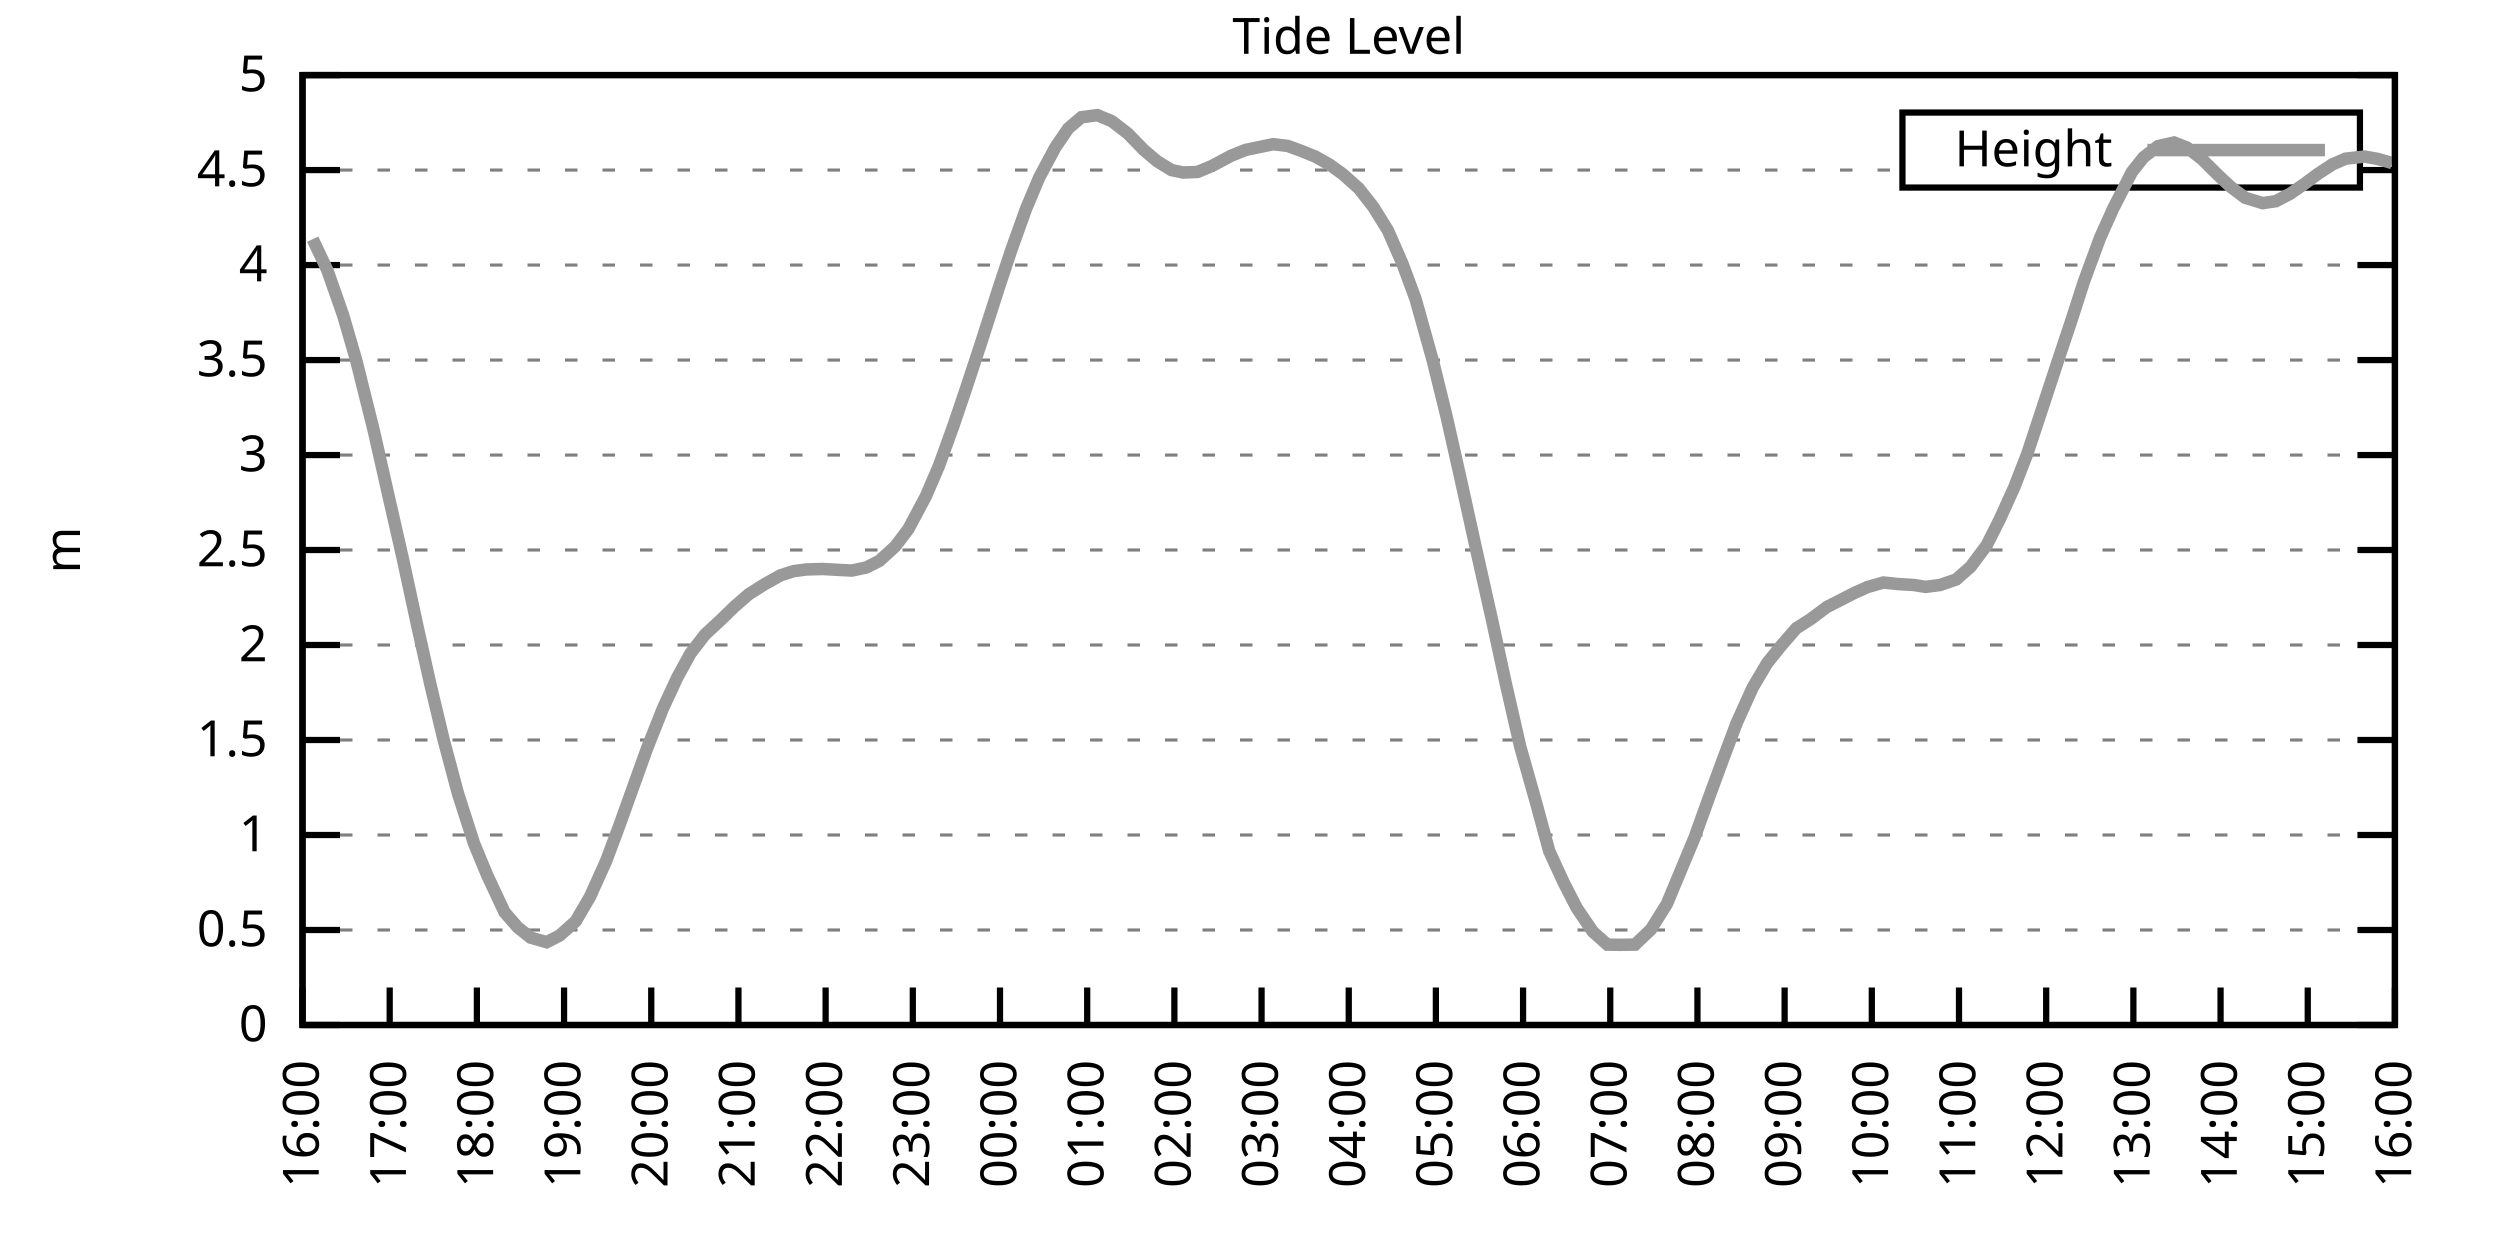
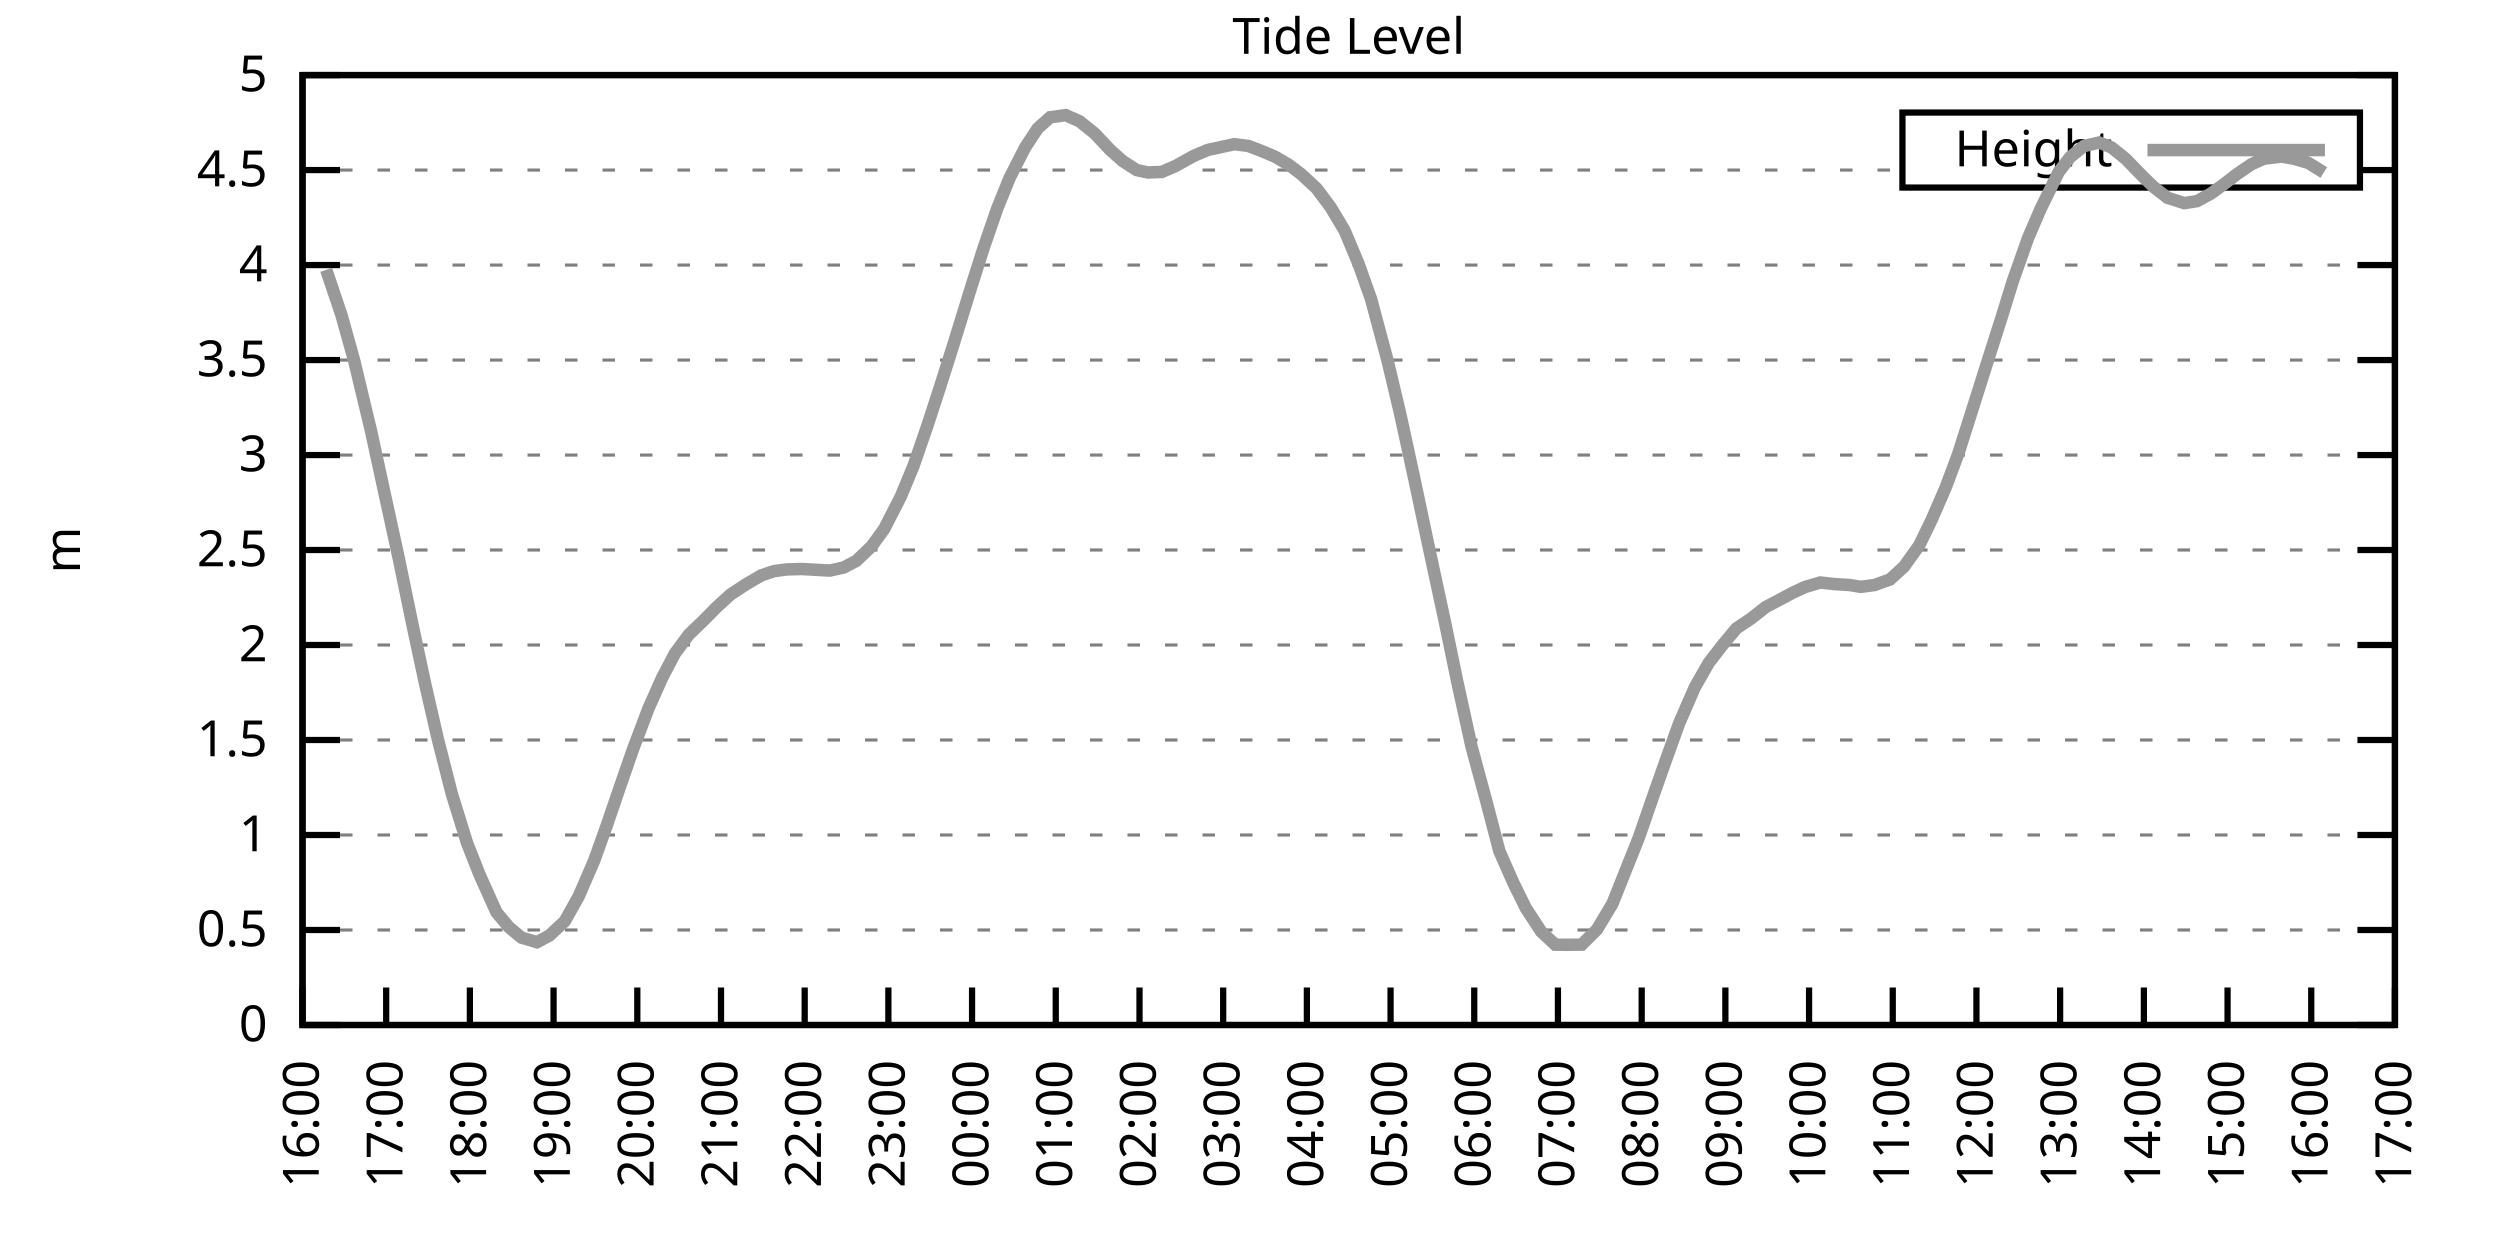
<svg xmlns="http://www.w3.org/2000/svg" xmlns:xlink="http://www.w3.org/1999/xlink" width="400" height="200" viewBox="0 0 400 200">
  <g id="gnuplot_canvas">
    <rect x="0" y="0" width="400" height="200" fill="none" />
    <defs>
      <circle id="gpDot" r="0.5" stroke-width="0.5" stroke="currentColor" />
      <path id="gpPt0" stroke-width="0.333" stroke="currentColor" d="M-1,0 h2 M0,-1 v2" />
      <path id="gpPt1" stroke-width="0.333" stroke="currentColor" d="M-1,-1 L1,1 M1,-1 L-1,1" />
      <path id="gpPt2" stroke-width="0.333" stroke="currentColor" d="M-1,0 L1,0 M0,-1 L0,1 M-1,-1 L1,1 M-1,1 L1,-1" />
      <rect id="gpPt3" stroke-width="0.333" stroke="currentColor" x="-1" y="-1" width="2" height="2" />
      <rect id="gpPt4" stroke-width="0.333" stroke="currentColor" fill="currentColor" x="-1" y="-1" width="2" height="2" />
      <circle id="gpPt5" stroke-width="0.333" stroke="currentColor" cx="0" cy="0" r="1" />
      <use xlink:href="#gpPt5" id="gpPt6" fill="currentColor" stroke="none" />
      <path id="gpPt7" stroke-width="0.333" stroke="currentColor" d="M0,-1.33 L-1.33,0.67 L1.33,0.67 z" />
      <use xlink:href="#gpPt7" id="gpPt8" fill="currentColor" stroke="none" />
      <use xlink:href="#gpPt7" id="gpPt9" stroke="currentColor" transform="rotate(180)" />
      <use xlink:href="#gpPt9" id="gpPt10" fill="currentColor" stroke="none" />
      <use xlink:href="#gpPt3" id="gpPt11" stroke="currentColor" transform="rotate(45)" />
      <use xlink:href="#gpPt11" id="gpPt12" fill="currentColor" stroke="none" />
      <path id="gpPt13" stroke-width="0.333" stroke="currentColor" d="M0,1.330 L1.265,0.411 L0.782,-1.067 L-0.782,-1.076 L-1.265,0.411 z" />
      <use xlink:href="#gpPt13" id="gpPt14" fill="currentColor" stroke="none" />
      <filter id="textbox" filterUnits="objectBoundingBox" x="0" y="0" height="1" width="1">
        <feFlood flood-color="white" flood-opacity="1" result="bgnd" />
        <feComposite in="SourceGraphic" in2="bgnd" operator="atop" />
      </filter>
      <filter id="greybox" filterUnits="objectBoundingBox" x="0" y="0" height="1" width="1">
        <feFlood flood-color="lightgrey" flood-opacity="1" result="grey" />
        <feComposite in="SourceGraphic" in2="grey" operator="atop" />
      </filter>
    </defs>
    <g fill="none" color="white" stroke="currentColor" stroke-width="1.00" stroke-linecap="butt" stroke-linejoin="miter">
</g>
    <g fill="none" color="black" stroke="currentColor" stroke-width="1.00" stroke-linecap="butt" stroke-linejoin="miter">
      <g stroke="none" shape-rendering="crispEdges">
        <polygon fill="rgb(255, 255, 255)" points="48.40,164.00 383.18,164.00 383.18,12.02 48.40,12.02 " />
      </g>
    </g>
    <g fill="none" color="black" stroke="currentColor" stroke-width="1.00" stroke-linecap="butt" stroke-linejoin="miter">
</g>
    <g fill="none" color="black" stroke="black" stroke-width="0.50" stroke-linecap="butt" stroke-linejoin="miter">
</g>
    <g fill="none" color="gray" stroke="currentColor" stroke-width="0.50" stroke-linecap="butt" stroke-linejoin="miter">
      <path stroke="gray" stroke-dasharray="2,4" class="gridline" d="M48.40,164.00 L383.19,164.00  " />
    </g>
    <g fill="none" color="gray" stroke="gray" stroke-width="1.00" stroke-linecap="butt" stroke-linejoin="miter">
</g>
    <g fill="none" color="black" stroke="currentColor" stroke-width="1.00" stroke-linecap="butt" stroke-linejoin="miter">
      <path stroke="black" d="M48.40,164.00 L54.40,164.00 M383.19,164.00 L377.19,164.00  " />
      <g transform="translate(42.80,166.60)" stroke="none" fill="black" font-family="Sans" font-size="8.00" text-anchor="end">
        <text>
          <tspan font-family="Sans"> 0</tspan>
        </text>
      </g>
    </g>
    <g fill="none" color="black" stroke="currentColor" stroke-width="1.00" stroke-linecap="butt" stroke-linejoin="miter">
</g>
    <g fill="none" color="black" stroke="black" stroke-width="0.50" stroke-linecap="butt" stroke-linejoin="miter">
</g>
    <g fill="none" color="gray" stroke="currentColor" stroke-width="0.50" stroke-linecap="butt" stroke-linejoin="miter">
      <path stroke="gray" stroke-dasharray="2,4" class="gridline" d="M48.40,148.80 L383.19,148.80  " />
    </g>
    <g fill="none" color="gray" stroke="gray" stroke-width="1.00" stroke-linecap="butt" stroke-linejoin="miter">
</g>
    <g fill="none" color="black" stroke="currentColor" stroke-width="1.00" stroke-linecap="butt" stroke-linejoin="miter">
      <path stroke="black" d="M48.40,148.80 L54.40,148.80 M383.19,148.80 L377.19,148.80  " />
      <g transform="translate(42.80,151.40)" stroke="none" fill="black" font-family="Sans" font-size="8.00" text-anchor="end">
        <text>
          <tspan font-family="Sans"> 0.5</tspan>
        </text>
      </g>
    </g>
    <g fill="none" color="black" stroke="currentColor" stroke-width="1.00" stroke-linecap="butt" stroke-linejoin="miter">
</g>
    <g fill="none" color="black" stroke="black" stroke-width="0.50" stroke-linecap="butt" stroke-linejoin="miter">
</g>
    <g fill="none" color="gray" stroke="currentColor" stroke-width="0.50" stroke-linecap="butt" stroke-linejoin="miter">
      <path stroke="gray" stroke-dasharray="2,4" class="gridline" d="M48.40,133.60 L383.19,133.60  " />
    </g>
    <g fill="none" color="gray" stroke="gray" stroke-width="1.00" stroke-linecap="butt" stroke-linejoin="miter">
</g>
    <g fill="none" color="black" stroke="currentColor" stroke-width="1.00" stroke-linecap="butt" stroke-linejoin="miter">
      <path stroke="black" d="M48.40,133.60 L54.40,133.60 M383.19,133.60 L377.19,133.60  " />
      <g transform="translate(42.80,136.20)" stroke="none" fill="black" font-family="Sans" font-size="8.00" text-anchor="end">
        <text>
          <tspan font-family="Sans"> 1</tspan>
        </text>
      </g>
    </g>
    <g fill="none" color="black" stroke="currentColor" stroke-width="1.00" stroke-linecap="butt" stroke-linejoin="miter">
</g>
    <g fill="none" color="black" stroke="black" stroke-width="0.50" stroke-linecap="butt" stroke-linejoin="miter">
</g>
    <g fill="none" color="gray" stroke="currentColor" stroke-width="0.50" stroke-linecap="butt" stroke-linejoin="miter">
      <path stroke="gray" stroke-dasharray="2,4" class="gridline" d="M48.40,118.40 L383.19,118.40  " />
    </g>
    <g fill="none" color="gray" stroke="gray" stroke-width="1.00" stroke-linecap="butt" stroke-linejoin="miter">
</g>
    <g fill="none" color="black" stroke="currentColor" stroke-width="1.00" stroke-linecap="butt" stroke-linejoin="miter">
      <path stroke="black" d="M48.40,118.40 L54.40,118.40 M383.19,118.40 L377.19,118.40  " />
      <g transform="translate(42.80,121.00)" stroke="none" fill="black" font-family="Sans" font-size="8.00" text-anchor="end">
        <text>
          <tspan font-family="Sans"> 1.5</tspan>
        </text>
      </g>
    </g>
    <g fill="none" color="black" stroke="currentColor" stroke-width="1.00" stroke-linecap="butt" stroke-linejoin="miter">
</g>
    <g fill="none" color="black" stroke="black" stroke-width="0.50" stroke-linecap="butt" stroke-linejoin="miter">
</g>
    <g fill="none" color="gray" stroke="currentColor" stroke-width="0.50" stroke-linecap="butt" stroke-linejoin="miter">
      <path stroke="gray" stroke-dasharray="2,4" class="gridline" d="M48.40,103.20 L383.19,103.20  " />
    </g>
    <g fill="none" color="gray" stroke="gray" stroke-width="1.00" stroke-linecap="butt" stroke-linejoin="miter">
</g>
    <g fill="none" color="black" stroke="currentColor" stroke-width="1.00" stroke-linecap="butt" stroke-linejoin="miter">
      <path stroke="black" d="M48.40,103.20 L54.40,103.20 M383.19,103.20 L377.19,103.20  " />
      <g transform="translate(42.80,105.80)" stroke="none" fill="black" font-family="Sans" font-size="8.00" text-anchor="end">
        <text>
          <tspan font-family="Sans"> 2</tspan>
        </text>
      </g>
    </g>
    <g fill="none" color="black" stroke="currentColor" stroke-width="1.00" stroke-linecap="butt" stroke-linejoin="miter">
</g>
    <g fill="none" color="black" stroke="black" stroke-width="0.50" stroke-linecap="butt" stroke-linejoin="miter">
</g>
    <g fill="none" color="gray" stroke="currentColor" stroke-width="0.50" stroke-linecap="butt" stroke-linejoin="miter">
      <path stroke="gray" stroke-dasharray="2,4" class="gridline" d="M48.40,88.00 L383.19,88.00  " />
    </g>
    <g fill="none" color="gray" stroke="gray" stroke-width="1.00" stroke-linecap="butt" stroke-linejoin="miter">
</g>
    <g fill="none" color="black" stroke="currentColor" stroke-width="1.00" stroke-linecap="butt" stroke-linejoin="miter">
      <path stroke="black" d="M48.40,88.00 L54.40,88.00 M383.19,88.00 L377.19,88.00  " />
      <g transform="translate(42.80,90.60)" stroke="none" fill="black" font-family="Sans" font-size="8.00" text-anchor="end">
        <text>
          <tspan font-family="Sans"> 2.5</tspan>
        </text>
      </g>
    </g>
    <g fill="none" color="black" stroke="currentColor" stroke-width="1.00" stroke-linecap="butt" stroke-linejoin="miter">
</g>
    <g fill="none" color="black" stroke="black" stroke-width="0.50" stroke-linecap="butt" stroke-linejoin="miter">
</g>
    <g fill="none" color="gray" stroke="currentColor" stroke-width="0.50" stroke-linecap="butt" stroke-linejoin="miter">
      <path stroke="gray" stroke-dasharray="2,4" class="gridline" d="M48.40,72.81 L383.19,72.81  " />
    </g>
    <g fill="none" color="gray" stroke="gray" stroke-width="1.00" stroke-linecap="butt" stroke-linejoin="miter">
</g>
    <g fill="none" color="black" stroke="currentColor" stroke-width="1.00" stroke-linecap="butt" stroke-linejoin="miter">
      <path stroke="black" d="M48.40,72.81 L54.40,72.81 M383.19,72.81 L377.19,72.81  " />
      <g transform="translate(42.80,75.41)" stroke="none" fill="black" font-family="Sans" font-size="8.00" text-anchor="end">
        <text>
          <tspan font-family="Sans"> 3</tspan>
        </text>
      </g>
    </g>
    <g fill="none" color="black" stroke="currentColor" stroke-width="1.00" stroke-linecap="butt" stroke-linejoin="miter">
</g>
    <g fill="none" color="black" stroke="black" stroke-width="0.50" stroke-linecap="butt" stroke-linejoin="miter">
</g>
    <g fill="none" color="gray" stroke="currentColor" stroke-width="0.50" stroke-linecap="butt" stroke-linejoin="miter">
      <path stroke="gray" stroke-dasharray="2,4" class="gridline" d="M48.40,57.61 L383.19,57.61  " />
    </g>
    <g fill="none" color="gray" stroke="gray" stroke-width="1.00" stroke-linecap="butt" stroke-linejoin="miter">
</g>
    <g fill="none" color="black" stroke="currentColor" stroke-width="1.00" stroke-linecap="butt" stroke-linejoin="miter">
      <path stroke="black" d="M48.40,57.61 L54.40,57.61 M383.19,57.61 L377.19,57.61  " />
      <g transform="translate(42.80,60.21)" stroke="none" fill="black" font-family="Sans" font-size="8.00" text-anchor="end">
        <text>
          <tspan font-family="Sans"> 3.5</tspan>
        </text>
      </g>
    </g>
    <g fill="none" color="black" stroke="currentColor" stroke-width="1.00" stroke-linecap="butt" stroke-linejoin="miter">
</g>
    <g fill="none" color="black" stroke="black" stroke-width="0.50" stroke-linecap="butt" stroke-linejoin="miter">
</g>
    <g fill="none" color="gray" stroke="currentColor" stroke-width="0.50" stroke-linecap="butt" stroke-linejoin="miter">
      <path stroke="gray" stroke-dasharray="2,4" class="gridline" d="M48.40,42.41 L383.19,42.41  " />
    </g>
    <g fill="none" color="gray" stroke="gray" stroke-width="1.00" stroke-linecap="butt" stroke-linejoin="miter">
</g>
    <g fill="none" color="black" stroke="currentColor" stroke-width="1.00" stroke-linecap="butt" stroke-linejoin="miter">
      <path stroke="black" d="M48.40,42.41 L54.40,42.41 M383.19,42.41 L377.19,42.41  " />
      <g transform="translate(42.80,45.01)" stroke="none" fill="black" font-family="Sans" font-size="8.00" text-anchor="end">
        <text>
          <tspan font-family="Sans"> 4</tspan>
        </text>
      </g>
    </g>
    <g fill="none" color="black" stroke="currentColor" stroke-width="1.00" stroke-linecap="butt" stroke-linejoin="miter">
</g>
    <g fill="none" color="black" stroke="black" stroke-width="0.50" stroke-linecap="butt" stroke-linejoin="miter">
</g>
    <g fill="none" color="gray" stroke="currentColor" stroke-width="0.50" stroke-linecap="butt" stroke-linejoin="miter">
      <path stroke="gray" stroke-dasharray="2,4" class="gridline" d="M48.40,27.21 L304.39,27.21 M377.59,27.21 L383.19,27.21  " />
    </g>
    <g fill="none" color="gray" stroke="gray" stroke-width="1.00" stroke-linecap="butt" stroke-linejoin="miter">
</g>
    <g fill="none" color="black" stroke="currentColor" stroke-width="1.00" stroke-linecap="butt" stroke-linejoin="miter">
      <path stroke="black" d="M48.40,27.21 L54.40,27.21 M383.19,27.21 L377.19,27.21  " />
      <g transform="translate(42.80,29.81)" stroke="none" fill="black" font-family="Sans" font-size="8.00" text-anchor="end">
        <text>
          <tspan font-family="Sans"> 4.5</tspan>
        </text>
      </g>
    </g>
    <g fill="none" color="black" stroke="currentColor" stroke-width="1.00" stroke-linecap="butt" stroke-linejoin="miter">
</g>
    <g fill="none" color="black" stroke="black" stroke-width="0.50" stroke-linecap="butt" stroke-linejoin="miter">
</g>
    <g fill="none" color="gray" stroke="currentColor" stroke-width="0.50" stroke-linecap="butt" stroke-linejoin="miter">
      <path stroke="gray" stroke-dasharray="2,4" class="gridline" d="M48.40,12.01 L383.19,12.01  " />
    </g>
    <g fill="none" color="gray" stroke="gray" stroke-width="1.00" stroke-linecap="butt" stroke-linejoin="miter">
</g>
    <g fill="none" color="black" stroke="currentColor" stroke-width="1.00" stroke-linecap="butt" stroke-linejoin="miter">
      <path stroke="black" d="M48.40,12.01 L54.40,12.01 M383.19,12.01 L377.19,12.01  " />
      <g transform="translate(42.80,14.61)" stroke="none" fill="black" font-family="Sans" font-size="8.00" text-anchor="end">
        <text>
          <tspan font-family="Sans"> 5</tspan>
        </text>
      </g>
    </g>
    <g fill="none" color="black" stroke="currentColor" stroke-width="1.00" stroke-linecap="butt" stroke-linejoin="miter">
      <path stroke="black" d="M48.40,164.00 L48.40,158.00  " />
      <g transform="translate(51.00,169.60) rotate(270.00)" stroke="none" fill="black" font-family="Sans" font-size="8.00" text-anchor="end">
        <text>
          <tspan font-family="Sans">16:00</tspan>
        </text>
      </g>
    </g>
    <g fill="none" color="black" stroke="currentColor" stroke-width="1.00" stroke-linecap="butt" stroke-linejoin="miter">
-       <path stroke="black" d="M62.35,164.00 L62.35,158.00  " />
-       <g transform="translate(64.95,169.60) rotate(270.00)" stroke="none" fill="black" font-family="Sans" font-size="8.00" text-anchor="end">
+       <path stroke="black" d="M61.79,164.00 L61.79,158.00  " />
+       <g transform="translate(64.39,169.60) rotate(270.00)" stroke="none" fill="black" font-family="Sans" font-size="8.00" text-anchor="end">
        <text>
          <tspan font-family="Sans">17:00</tspan>
        </text>
      </g>
    </g>
    <g fill="none" color="black" stroke="currentColor" stroke-width="1.00" stroke-linecap="butt" stroke-linejoin="miter">
-       <path stroke="black" d="M76.30,164.00 L76.30,158.00  " />
-       <g transform="translate(78.90,169.60) rotate(270.00)" stroke="none" fill="black" font-family="Sans" font-size="8.00" text-anchor="end">
+       <path stroke="black" d="M75.18,164.00 L75.18,158.00  " />
+       <g transform="translate(77.78,169.60) rotate(270.00)" stroke="none" fill="black" font-family="Sans" font-size="8.00" text-anchor="end">
        <text>
          <tspan font-family="Sans">18:00</tspan>
        </text>
      </g>
    </g>
    <g fill="none" color="black" stroke="currentColor" stroke-width="1.00" stroke-linecap="butt" stroke-linejoin="miter">
-       <path stroke="black" d="M90.25,164.00 L90.25,158.00  " />
-       <g transform="translate(92.85,169.60) rotate(270.00)" stroke="none" fill="black" font-family="Sans" font-size="8.00" text-anchor="end">
+       <path stroke="black" d="M88.57,164.00 L88.57,158.00  " />
+       <g transform="translate(91.17,169.60) rotate(270.00)" stroke="none" fill="black" font-family="Sans" font-size="8.00" text-anchor="end">
        <text>
          <tspan font-family="Sans">19:00</tspan>
        </text>
      </g>
    </g>
    <g fill="none" color="black" stroke="currentColor" stroke-width="1.00" stroke-linecap="butt" stroke-linejoin="miter">
-       <path stroke="black" d="M104.20,164.00 L104.20,158.00  " />
-       <g transform="translate(106.80,169.60) rotate(270.00)" stroke="none" fill="black" font-family="Sans" font-size="8.00" text-anchor="end">
+       <path stroke="black" d="M101.97,164.00 L101.97,158.00  " />
+       <g transform="translate(104.57,169.60) rotate(270.00)" stroke="none" fill="black" font-family="Sans" font-size="8.00" text-anchor="end">
        <text>
          <tspan font-family="Sans">20:00</tspan>
        </text>
      </g>
    </g>
    <g fill="none" color="black" stroke="currentColor" stroke-width="1.00" stroke-linecap="butt" stroke-linejoin="miter">
-       <path stroke="black" d="M118.15,164.00 L118.15,158.00  " />
-       <g transform="translate(120.75,169.60) rotate(270.00)" stroke="none" fill="black" font-family="Sans" font-size="8.00" text-anchor="end">
+       <path stroke="black" d="M115.36,164.00 L115.36,158.00  " />
+       <g transform="translate(117.96,169.60) rotate(270.00)" stroke="none" fill="black" font-family="Sans" font-size="8.00" text-anchor="end">
        <text>
          <tspan font-family="Sans">21:00</tspan>
        </text>
      </g>
    </g>
    <g fill="none" color="black" stroke="currentColor" stroke-width="1.00" stroke-linecap="butt" stroke-linejoin="miter">
-       <path stroke="black" d="M132.10,164.00 L132.10,158.00  " />
-       <g transform="translate(134.70,169.60) rotate(270.00)" stroke="none" fill="black" font-family="Sans" font-size="8.00" text-anchor="end">
+       <path stroke="black" d="M128.75,164.00 L128.75,158.00  " />
+       <g transform="translate(131.35,169.60) rotate(270.00)" stroke="none" fill="black" font-family="Sans" font-size="8.00" text-anchor="end">
        <text>
          <tspan font-family="Sans">22:00</tspan>
        </text>
      </g>
    </g>
    <g fill="none" color="black" stroke="currentColor" stroke-width="1.00" stroke-linecap="butt" stroke-linejoin="miter">
-       <path stroke="black" d="M146.05,164.00 L146.05,158.00  " />
-       <g transform="translate(148.65,169.60) rotate(270.00)" stroke="none" fill="black" font-family="Sans" font-size="8.00" text-anchor="end">
+       <path stroke="black" d="M142.14,164.00 L142.14,158.00  " />
+       <g transform="translate(144.74,169.60) rotate(270.00)" stroke="none" fill="black" font-family="Sans" font-size="8.00" text-anchor="end">
        <text>
          <tspan font-family="Sans">23:00</tspan>
        </text>
      </g>
    </g>
    <g fill="none" color="black" stroke="currentColor" stroke-width="1.00" stroke-linecap="butt" stroke-linejoin="miter">
-       <path stroke="black" d="M160.00,164.00 L160.00,158.00  " />
-       <g transform="translate(162.60,169.60) rotate(270.00)" stroke="none" fill="black" font-family="Sans" font-size="8.00" text-anchor="end">
+       <path stroke="black" d="M155.53,164.00 L155.53,158.00  " />
+       <g transform="translate(158.13,169.60) rotate(270.00)" stroke="none" fill="black" font-family="Sans" font-size="8.00" text-anchor="end">
        <text>
          <tspan font-family="Sans">00:00</tspan>
        </text>
      </g>
    </g>
    <g fill="none" color="black" stroke="currentColor" stroke-width="1.00" stroke-linecap="butt" stroke-linejoin="miter">
-       <path stroke="black" d="M173.95,164.00 L173.95,158.00  " />
-       <g transform="translate(176.55,169.60) rotate(270.00)" stroke="none" fill="black" font-family="Sans" font-size="8.00" text-anchor="end">
+       <path stroke="black" d="M168.92,164.00 L168.92,158.00  " />
+       <g transform="translate(171.52,169.60) rotate(270.00)" stroke="none" fill="black" font-family="Sans" font-size="8.00" text-anchor="end">
        <text>
          <tspan font-family="Sans">01:00</tspan>
        </text>
      </g>
    </g>
    <g fill="none" color="black" stroke="currentColor" stroke-width="1.00" stroke-linecap="butt" stroke-linejoin="miter">
-       <path stroke="black" d="M187.90,164.00 L187.90,158.00  " />
-       <g transform="translate(190.50,169.60) rotate(270.00)" stroke="none" fill="black" font-family="Sans" font-size="8.00" text-anchor="end">
+       <path stroke="black" d="M182.32,164.00 L182.32,158.00  " />
+       <g transform="translate(184.92,169.60) rotate(270.00)" stroke="none" fill="black" font-family="Sans" font-size="8.00" text-anchor="end">
        <text>
          <tspan font-family="Sans">02:00</tspan>
        </text>
      </g>
    </g>
    <g fill="none" color="black" stroke="currentColor" stroke-width="1.00" stroke-linecap="butt" stroke-linejoin="miter">
-       <path stroke="black" d="M201.85,164.00 L201.85,158.00  " />
-       <g transform="translate(204.45,169.60) rotate(270.00)" stroke="none" fill="black" font-family="Sans" font-size="8.00" text-anchor="end">
+       <path stroke="black" d="M195.71,164.00 L195.71,158.00  " />
+       <g transform="translate(198.31,169.60) rotate(270.00)" stroke="none" fill="black" font-family="Sans" font-size="8.00" text-anchor="end">
        <text>
          <tspan font-family="Sans">03:00</tspan>
        </text>
      </g>
    </g>
    <g fill="none" color="black" stroke="currentColor" stroke-width="1.00" stroke-linecap="butt" stroke-linejoin="miter">
-       <path stroke="black" d="M215.80,164.00 L215.80,158.00  " />
-       <g transform="translate(218.40,169.60) rotate(270.00)" stroke="none" fill="black" font-family="Sans" font-size="8.00" text-anchor="end">
+       <path stroke="black" d="M209.10,164.00 L209.10,158.00  " />
+       <g transform="translate(211.70,169.60) rotate(270.00)" stroke="none" fill="black" font-family="Sans" font-size="8.00" text-anchor="end">
        <text>
          <tspan font-family="Sans">04:00</tspan>
        </text>
      </g>
    </g>
    <g fill="none" color="black" stroke="currentColor" stroke-width="1.00" stroke-linecap="butt" stroke-linejoin="miter">
-       <path stroke="black" d="M229.74,164.00 L229.74,158.00  " />
-       <g transform="translate(232.34,169.60) rotate(270.00)" stroke="none" fill="black" font-family="Sans" font-size="8.00" text-anchor="end">
+       <path stroke="black" d="M222.49,164.00 L222.49,158.00  " />
+       <g transform="translate(225.09,169.60) rotate(270.00)" stroke="none" fill="black" font-family="Sans" font-size="8.00" text-anchor="end">
        <text>
          <tspan font-family="Sans">05:00</tspan>
        </text>
      </g>
    </g>
    <g fill="none" color="black" stroke="currentColor" stroke-width="1.00" stroke-linecap="butt" stroke-linejoin="miter">
-       <path stroke="black" d="M243.69,164.00 L243.69,158.00  " />
-       <g transform="translate(246.29,169.60) rotate(270.00)" stroke="none" fill="black" font-family="Sans" font-size="8.00" text-anchor="end">
+       <path stroke="black" d="M235.88,164.00 L235.88,158.00  " />
+       <g transform="translate(238.48,169.60) rotate(270.00)" stroke="none" fill="black" font-family="Sans" font-size="8.00" text-anchor="end">
        <text>
          <tspan font-family="Sans">06:00</tspan>
        </text>
      </g>
    </g>
    <g fill="none" color="black" stroke="currentColor" stroke-width="1.00" stroke-linecap="butt" stroke-linejoin="miter">
-       <path stroke="black" d="M257.64,164.00 L257.64,158.00  " />
-       <g transform="translate(260.24,169.60) rotate(270.00)" stroke="none" fill="black" font-family="Sans" font-size="8.00" text-anchor="end">
+       <path stroke="black" d="M249.27,164.00 L249.27,158.00  " />
+       <g transform="translate(251.87,169.60) rotate(270.00)" stroke="none" fill="black" font-family="Sans" font-size="8.00" text-anchor="end">
        <text>
          <tspan font-family="Sans">07:00</tspan>
        </text>
      </g>
    </g>
    <g fill="none" color="black" stroke="currentColor" stroke-width="1.00" stroke-linecap="butt" stroke-linejoin="miter">
-       <path stroke="black" d="M271.59,164.00 L271.59,158.00  " />
-       <g transform="translate(274.19,169.60) rotate(270.00)" stroke="none" fill="black" font-family="Sans" font-size="8.00" text-anchor="end">
+       <path stroke="black" d="M262.67,164.00 L262.67,158.00  " />
+       <g transform="translate(265.27,169.60) rotate(270.00)" stroke="none" fill="black" font-family="Sans" font-size="8.00" text-anchor="end">
        <text>
          <tspan font-family="Sans">08:00</tspan>
        </text>
      </g>
    </g>
    <g fill="none" color="black" stroke="currentColor" stroke-width="1.00" stroke-linecap="butt" stroke-linejoin="miter">
-       <path stroke="black" d="M285.54,164.00 L285.54,158.00  " />
-       <g transform="translate(288.14,169.60) rotate(270.00)" stroke="none" fill="black" font-family="Sans" font-size="8.00" text-anchor="end">
+       <path stroke="black" d="M276.06,164.00 L276.06,158.00  " />
+       <g transform="translate(278.66,169.60) rotate(270.00)" stroke="none" fill="black" font-family="Sans" font-size="8.00" text-anchor="end">
        <text>
          <tspan font-family="Sans">09:00</tspan>
        </text>
      </g>
    </g>
    <g fill="none" color="black" stroke="currentColor" stroke-width="1.00" stroke-linecap="butt" stroke-linejoin="miter">
-       <path stroke="black" d="M299.49,164.00 L299.49,158.00  " />
-       <g transform="translate(302.09,169.60) rotate(270.00)" stroke="none" fill="black" font-family="Sans" font-size="8.00" text-anchor="end">
+       <path stroke="black" d="M289.45,164.00 L289.45,158.00  " />
+       <g transform="translate(292.05,169.60) rotate(270.00)" stroke="none" fill="black" font-family="Sans" font-size="8.00" text-anchor="end">
        <text>
          <tspan font-family="Sans">10:00</tspan>
        </text>
      </g>
    </g>
    <g fill="none" color="black" stroke="currentColor" stroke-width="1.00" stroke-linecap="butt" stroke-linejoin="miter">
-       <path stroke="black" d="M313.44,164.00 L313.44,158.00  " />
-       <g transform="translate(316.04,169.60) rotate(270.00)" stroke="none" fill="black" font-family="Sans" font-size="8.00" text-anchor="end">
+       <path stroke="black" d="M302.84,164.00 L302.84,158.00  " />
+       <g transform="translate(305.44,169.60) rotate(270.00)" stroke="none" fill="black" font-family="Sans" font-size="8.00" text-anchor="end">
        <text>
          <tspan font-family="Sans">11:00</tspan>
        </text>
      </g>
    </g>
    <g fill="none" color="black" stroke="currentColor" stroke-width="1.00" stroke-linecap="butt" stroke-linejoin="miter">
-       <path stroke="black" d="M327.39,164.00 L327.39,158.00  " />
-       <g transform="translate(329.99,169.60) rotate(270.00)" stroke="none" fill="black" font-family="Sans" font-size="8.00" text-anchor="end">
+       <path stroke="black" d="M316.23,164.00 L316.23,158.00  " />
+       <g transform="translate(318.83,169.60) rotate(270.00)" stroke="none" fill="black" font-family="Sans" font-size="8.00" text-anchor="end">
        <text>
          <tspan font-family="Sans">12:00</tspan>
        </text>
      </g>
    </g>
    <g fill="none" color="black" stroke="currentColor" stroke-width="1.00" stroke-linecap="butt" stroke-linejoin="miter">
-       <path stroke="black" d="M341.34,164.00 L341.34,158.00  " />
-       <g transform="translate(343.94,169.60) rotate(270.00)" stroke="none" fill="black" font-family="Sans" font-size="8.00" text-anchor="end">
+       <path stroke="black" d="M329.62,164.00 L329.62,158.00  " />
+       <g transform="translate(332.22,169.60) rotate(270.00)" stroke="none" fill="black" font-family="Sans" font-size="8.00" text-anchor="end">
        <text>
          <tspan font-family="Sans">13:00</tspan>
        </text>
      </g>
    </g>
    <g fill="none" color="black" stroke="currentColor" stroke-width="1.00" stroke-linecap="butt" stroke-linejoin="miter">
-       <path stroke="black" d="M355.29,164.00 L355.29,158.00  " />
-       <g transform="translate(357.89,169.60) rotate(270.00)" stroke="none" fill="black" font-family="Sans" font-size="8.00" text-anchor="end">
+       <path stroke="black" d="M343.02,164.00 L343.02,158.00  " />
+       <g transform="translate(345.62,169.60) rotate(270.00)" stroke="none" fill="black" font-family="Sans" font-size="8.00" text-anchor="end">
        <text>
          <tspan font-family="Sans">14:00</tspan>
        </text>
      </g>
    </g>
    <g fill="none" color="black" stroke="currentColor" stroke-width="1.00" stroke-linecap="butt" stroke-linejoin="miter">
-       <path stroke="black" d="M369.24,164.00 L369.24,158.00  " />
-       <g transform="translate(371.84,169.60) rotate(270.00)" stroke="none" fill="black" font-family="Sans" font-size="8.00" text-anchor="end">
+       <path stroke="black" d="M356.41,164.00 L356.41,158.00  " />
+       <g transform="translate(359.01,169.60) rotate(270.00)" stroke="none" fill="black" font-family="Sans" font-size="8.00" text-anchor="end">
        <text>
          <tspan font-family="Sans">15:00</tspan>
+         </text>
+       </g>
+     </g>
+     <g fill="none" color="black" stroke="currentColor" stroke-width="1.00" stroke-linecap="butt" stroke-linejoin="miter">
+       <path stroke="black" d="M369.80,164.00 L369.80,158.00  " />
+       <g transform="translate(372.40,169.60) rotate(270.00)" stroke="none" fill="black" font-family="Sans" font-size="8.00" text-anchor="end">
+         <text>
+           <tspan font-family="Sans">16:00</tspan>
        </text>
      </g>
    </g>
    <g fill="none" color="black" stroke="currentColor" stroke-width="1.00" stroke-linecap="butt" stroke-linejoin="miter">
      <path stroke="black" d="M383.19,164.00 L383.19,158.00  " />
      <g transform="translate(385.79,169.60) rotate(270.00)" stroke="none" fill="black" font-family="Sans" font-size="8.00" text-anchor="end">
        <text>
-           <tspan font-family="Sans">16:00</tspan>
+           <tspan font-family="Sans">17:00</tspan>
        </text>
      </g>
    </g>
    <g fill="none" color="black" stroke="currentColor" stroke-width="1.00" stroke-linecap="butt" stroke-linejoin="miter">
</g>
    <g fill="none" color="black" stroke="currentColor" stroke-width="1.00" stroke-linecap="butt" stroke-linejoin="miter">
      <path stroke="black" d="M48.40,12.01 L48.40,164.00 L383.19,164.00 L383.19,12.01 L48.40,12.01 Z  " />
    </g>
    <g fill="none" color="black" stroke="currentColor" stroke-width="1.00" stroke-linecap="butt" stroke-linejoin="miter">
</g>
    <g fill="none" color="black" stroke="currentColor" stroke-width="1.00" stroke-linecap="butt" stroke-linejoin="miter">
      <path stroke="black" d="M304.39,30.01 L304.39,18.01 L377.59,18.01 L377.59,30.01 L304.39,30.01 Z  " />
    </g>
    <g id="Tide_level_plot_1">
      <g fill="none" color="white" stroke="black" stroke-width="2.00" stroke-linecap="butt" stroke-linejoin="miter">
</g>
      <g fill="none" color="black" stroke="currentColor" stroke-width="2.00" stroke-linecap="butt" stroke-linejoin="miter">
        <g transform="translate(337.99,26.61)" stroke="none" fill="black" font-family="Sans" font-size="8.00" text-anchor="end">
          <text>
            <tspan font-family="Sans">Height</tspan>
          </text>
        </g>
      </g>
      <g fill="none" color="black" stroke="currentColor" stroke-width="2.00" stroke-linecap="butt" stroke-linejoin="miter">
-         <path stroke="rgb(153, 153, 153)" d="M343.59,24.01 L371.99,24.01 M50.03,38.27 L52.35,43.17 L54.91,50.46 L57.00,57.67 L59.79,68.85 L61.88,78.10   L64.44,89.34 L66.77,100.13 L68.86,109.50 L70.95,118.25 L73.28,126.98 L75.83,134.91 L77.93,139.99 L80.72,145.94   L82.81,148.35 L84.90,150.02 L87.46,150.75 L89.55,149.68 L92.11,147.40 L94.43,143.42 L96.99,137.74 L99.08,132.14   L101.18,126.28 L103.50,119.83 L106.06,113.36 L108.38,108.37 L110.48,104.54 L112.80,101.53 L115.36,99.16 L117.45,97.12   L119.78,95.09 L122.33,93.48 L124.89,92.05 L126.98,91.38 L129.08,91.11 L131.63,91.04 L133.96,91.17 L136.28,91.29   L138.61,90.80 L140.70,89.74 L143.26,87.40 L145.35,84.63 L148.14,79.40 L150.23,74.54 L152.56,68.09 L154.65,61.92   L156.97,54.87 L159.76,46.18 L161.86,39.85 L164.18,33.38 L166.27,28.42 L168.83,23.62 L170.92,20.55 L173.02,18.76   L175.57,18.42 L177.90,19.40 L180.46,21.37 L183.01,23.99 L185.11,25.78 L187.43,27.21 L189.29,27.60 L191.62,27.51   L193.94,26.54 L196.96,24.93 L199.29,23.99 L203.71,23.07 L206.03,23.35 L208.12,24.11 L210.45,25.05 L212.77,26.36   L214.87,27.88 L217.42,30.16 L219.75,33.14 L222.07,36.88 L224.40,42.20 L226.49,47.85 L229.28,57.82 L231.37,66.30   L233.70,76.61 L236.02,87.15 L238.81,99.59 L240.90,109.25 L243.23,119.44 L245.79,128.50 L247.88,136.19 L250.20,141.23   L252.30,145.31 L254.85,149.07 L257.18,151.14 L259.04,151.17 L261.60,151.14 L264.15,148.71 L266.71,144.61 L271.13,134.00   L273.45,127.55 L275.78,121.23 L277.87,115.67 L280.43,110.01 L282.75,106.09 L285.08,103.20 L287.40,100.53 L289.73,99.04   L292.29,97.12 L294.38,96.06 L296.70,94.87 L298.80,93.93 L301.35,93.20 L303.68,93.45 L306.23,93.60 L308.09,93.90   L310.42,93.60 L312.98,92.72 L315.30,90.68 L317.86,87.25 L319.95,83.11 L322.28,77.97 L324.37,72.59 L326.69,65.57   L329.25,57.79 L331.58,50.80 L333.44,45.02 L335.99,38.09 L338.09,33.41 L341.11,27.51 L342.97,25.17 L345.29,23.38   L347.85,22.80 L349.94,23.62 L352.27,25.42 L355.06,28.18 L356.92,29.91 L359.24,31.65 L362.03,32.50 L364.13,32.19   L366.45,30.98 L368.78,29.37 L370.87,27.82 L373.19,26.30 L375.29,25.39 L378.31,25.05 L380.40,25.42 L382.73,26.08    " />
+         <path stroke="rgb(153, 153, 153)" d="M343.59,24.01 L371.99,24.01 M52.19,43.17 L54.65,50.46 L56.66,57.67 L59.34,68.85 L61.35,78.10 L63.80,89.34   L66.03,100.13 L68.04,109.50 L70.05,118.25 L72.28,126.98 L74.74,134.91 L76.75,139.99 L79.42,145.94 L81.43,148.35   L83.44,150.02 L85.90,150.75 L87.91,149.68 L90.36,147.40 L92.59,143.42 L95.05,137.74 L97.06,132.14 L99.06,126.28   L101.30,119.83 L103.75,113.36 L105.98,108.37 L107.99,104.54 L110.22,101.53 L112.68,99.16 L114.69,97.12 L116.92,95.09   L119.38,93.48 L121.83,92.05 L123.84,91.38 L125.85,91.11 L128.30,91.04 L130.54,91.17 L132.77,91.29 L135.00,90.80   L137.01,89.74 L139.46,87.40 L141.47,84.63 L144.15,79.40 L146.16,74.54 L148.39,68.09 L150.40,61.92 L152.63,54.87   L155.31,46.18 L157.32,39.85 L159.55,33.38 L161.56,28.42 L164.01,23.62 L166.02,20.55 L168.03,18.76 L170.49,18.42   L172.72,19.40 L175.17,21.37 L177.63,23.99 L179.64,25.78 L181.87,27.21 L183.66,27.60 L185.89,27.51 L188.12,26.54   L191.02,24.93 L193.25,23.99 L197.49,23.07 L199.73,23.35 L201.73,24.11 L203.97,25.05 L206.20,26.36 L208.21,27.88   L210.66,30.16 L212.89,33.14 L215.13,36.88 L217.36,42.20 L219.37,47.85 L222.04,57.82 L224.05,66.30 L226.29,76.61   L228.52,87.15 L231.20,99.59 L233.20,109.25 L235.44,119.44 L237.89,128.50 L239.90,136.19 L242.13,141.23 L244.14,145.31   L246.60,149.07 L248.83,151.14 L250.61,151.17 L253.07,151.14 L255.52,148.71 L257.98,144.61 L262.22,134.00 L264.45,127.55   L266.68,121.23 L268.69,115.67 L271.15,110.01 L273.38,106.09 L275.61,103.20 L277.84,100.53 L280.07,99.04 L282.53,97.12   L284.54,96.06 L286.77,94.87 L288.78,93.93 L291.23,93.20 L293.47,93.45 L295.92,93.60 L297.71,93.90 L299.94,93.60   L302.39,92.72 L304.63,90.68 L307.08,87.25 L309.09,83.11 L311.32,77.97 L313.33,72.59 L315.56,65.57 L318.02,57.79   L320.25,50.80 L322.04,45.02 L324.49,38.09 L326.50,33.41 L329.40,27.51 L331.19,25.17 L333.42,23.38 L335.87,22.80   L337.88,23.62 L340.11,25.42 L342.79,28.18 L344.58,29.91 L346.81,31.65 L349.49,32.50 L351.50,32.19 L353.73,30.98   L355.96,29.37 L357.97,27.82 L360.20,26.30 L362.21,25.39 L365.11,25.05 L367.12,25.42 L369.35,26.08 L371.81,27.60    " />
      </g>
    </g>
    <g fill="none" color="black" stroke="currentColor" stroke-width="2.00" stroke-linecap="butt" stroke-linejoin="miter">
</g>
    <g fill="none" color="black" stroke="black" stroke-width="1.00" stroke-linecap="butt" stroke-linejoin="miter">
</g>
    <g fill="none" color="black" stroke="currentColor" stroke-width="1.00" stroke-linecap="butt" stroke-linejoin="miter">
      <path stroke="black" d="M48.40,12.01 L48.40,164.00 L383.19,164.00 L383.19,12.01 L48.40,12.01 Z  " />
      <g transform="translate(12.80,88.01) rotate(270.00)" stroke="none" fill="black" font-family="Sans" font-size="8.00" text-anchor="middle">
        <text>
          <tspan font-family="Sans">m</tspan>
        </text>
      </g>
    </g>
    <g fill="none" color="black" stroke="currentColor" stroke-width="1.00" stroke-linecap="butt" stroke-linejoin="miter">
</g>
    <g fill="none" color="black" stroke="currentColor" stroke-width="1.00" stroke-linecap="butt" stroke-linejoin="miter">
      <g transform="translate(215.79,8.61)" stroke="none" fill="black" font-family="Sans" font-size="8.00" text-anchor="middle">
        <text>
          <tspan font-family="Sans">Tide Level</tspan>
        </text>
      </g>
    </g>
    <g fill="none" color="black" stroke="currentColor" stroke-width="1.00" stroke-linecap="butt" stroke-linejoin="miter">
</g>
  </g>
</svg>
